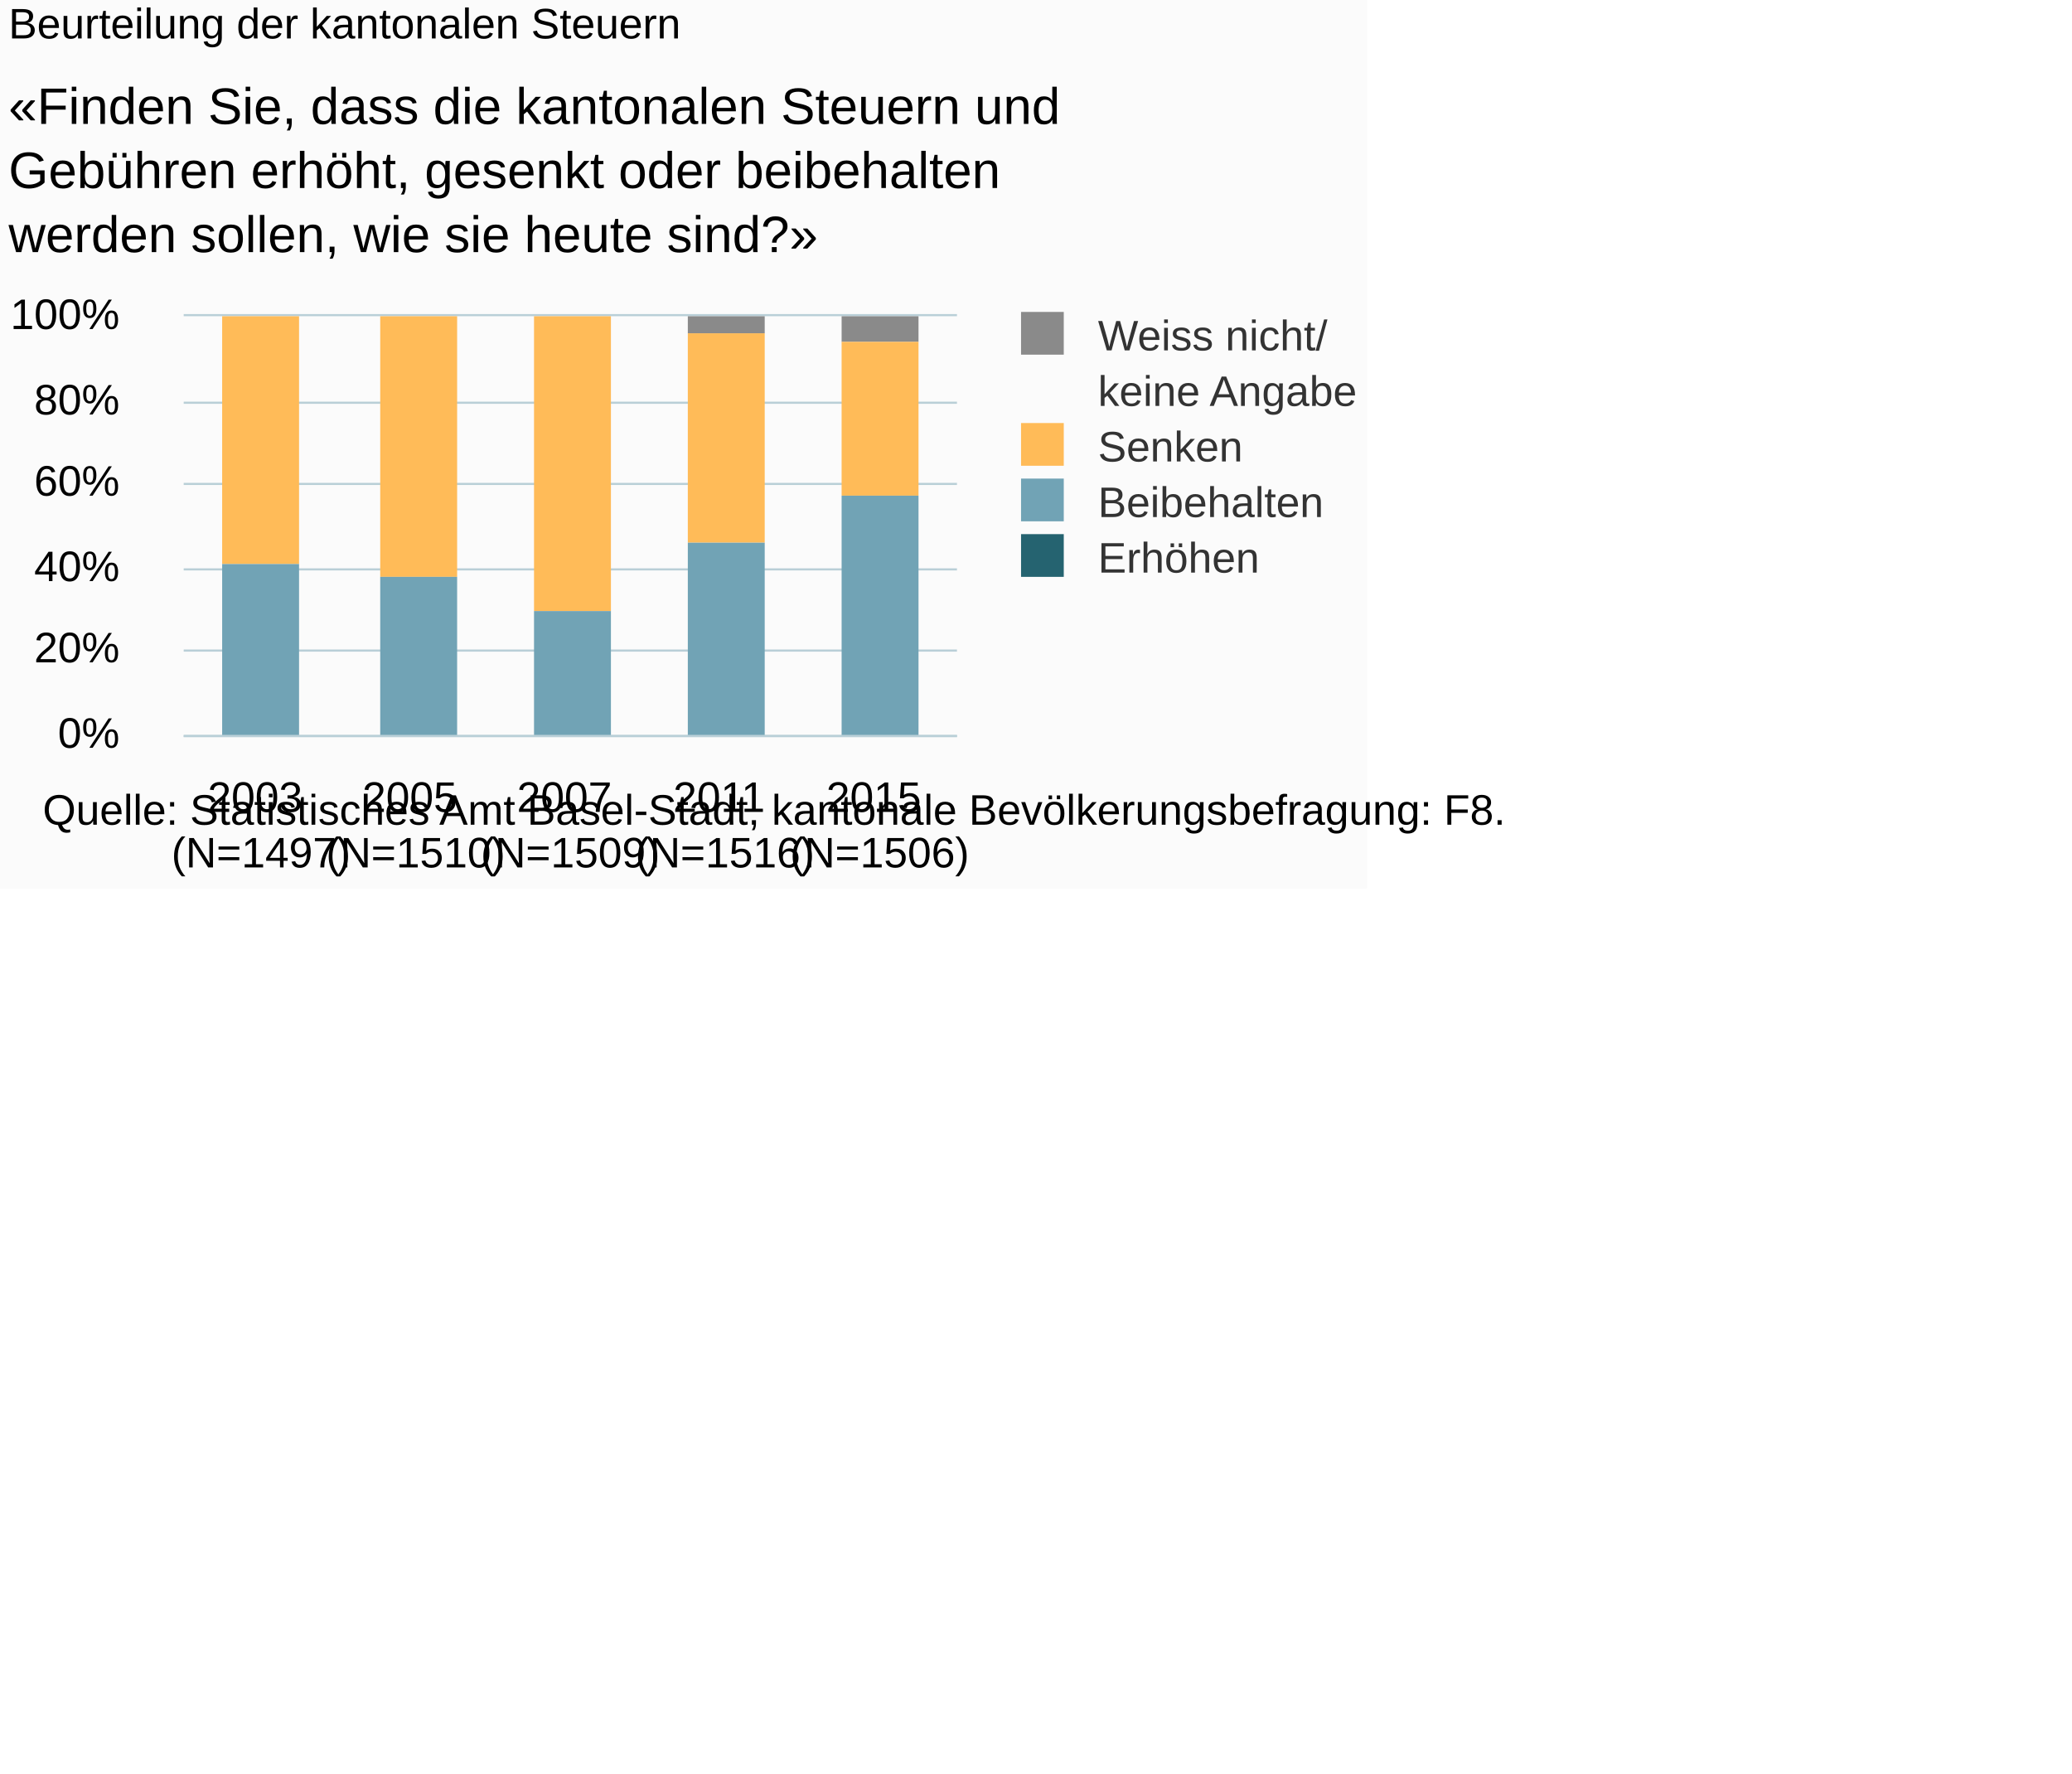
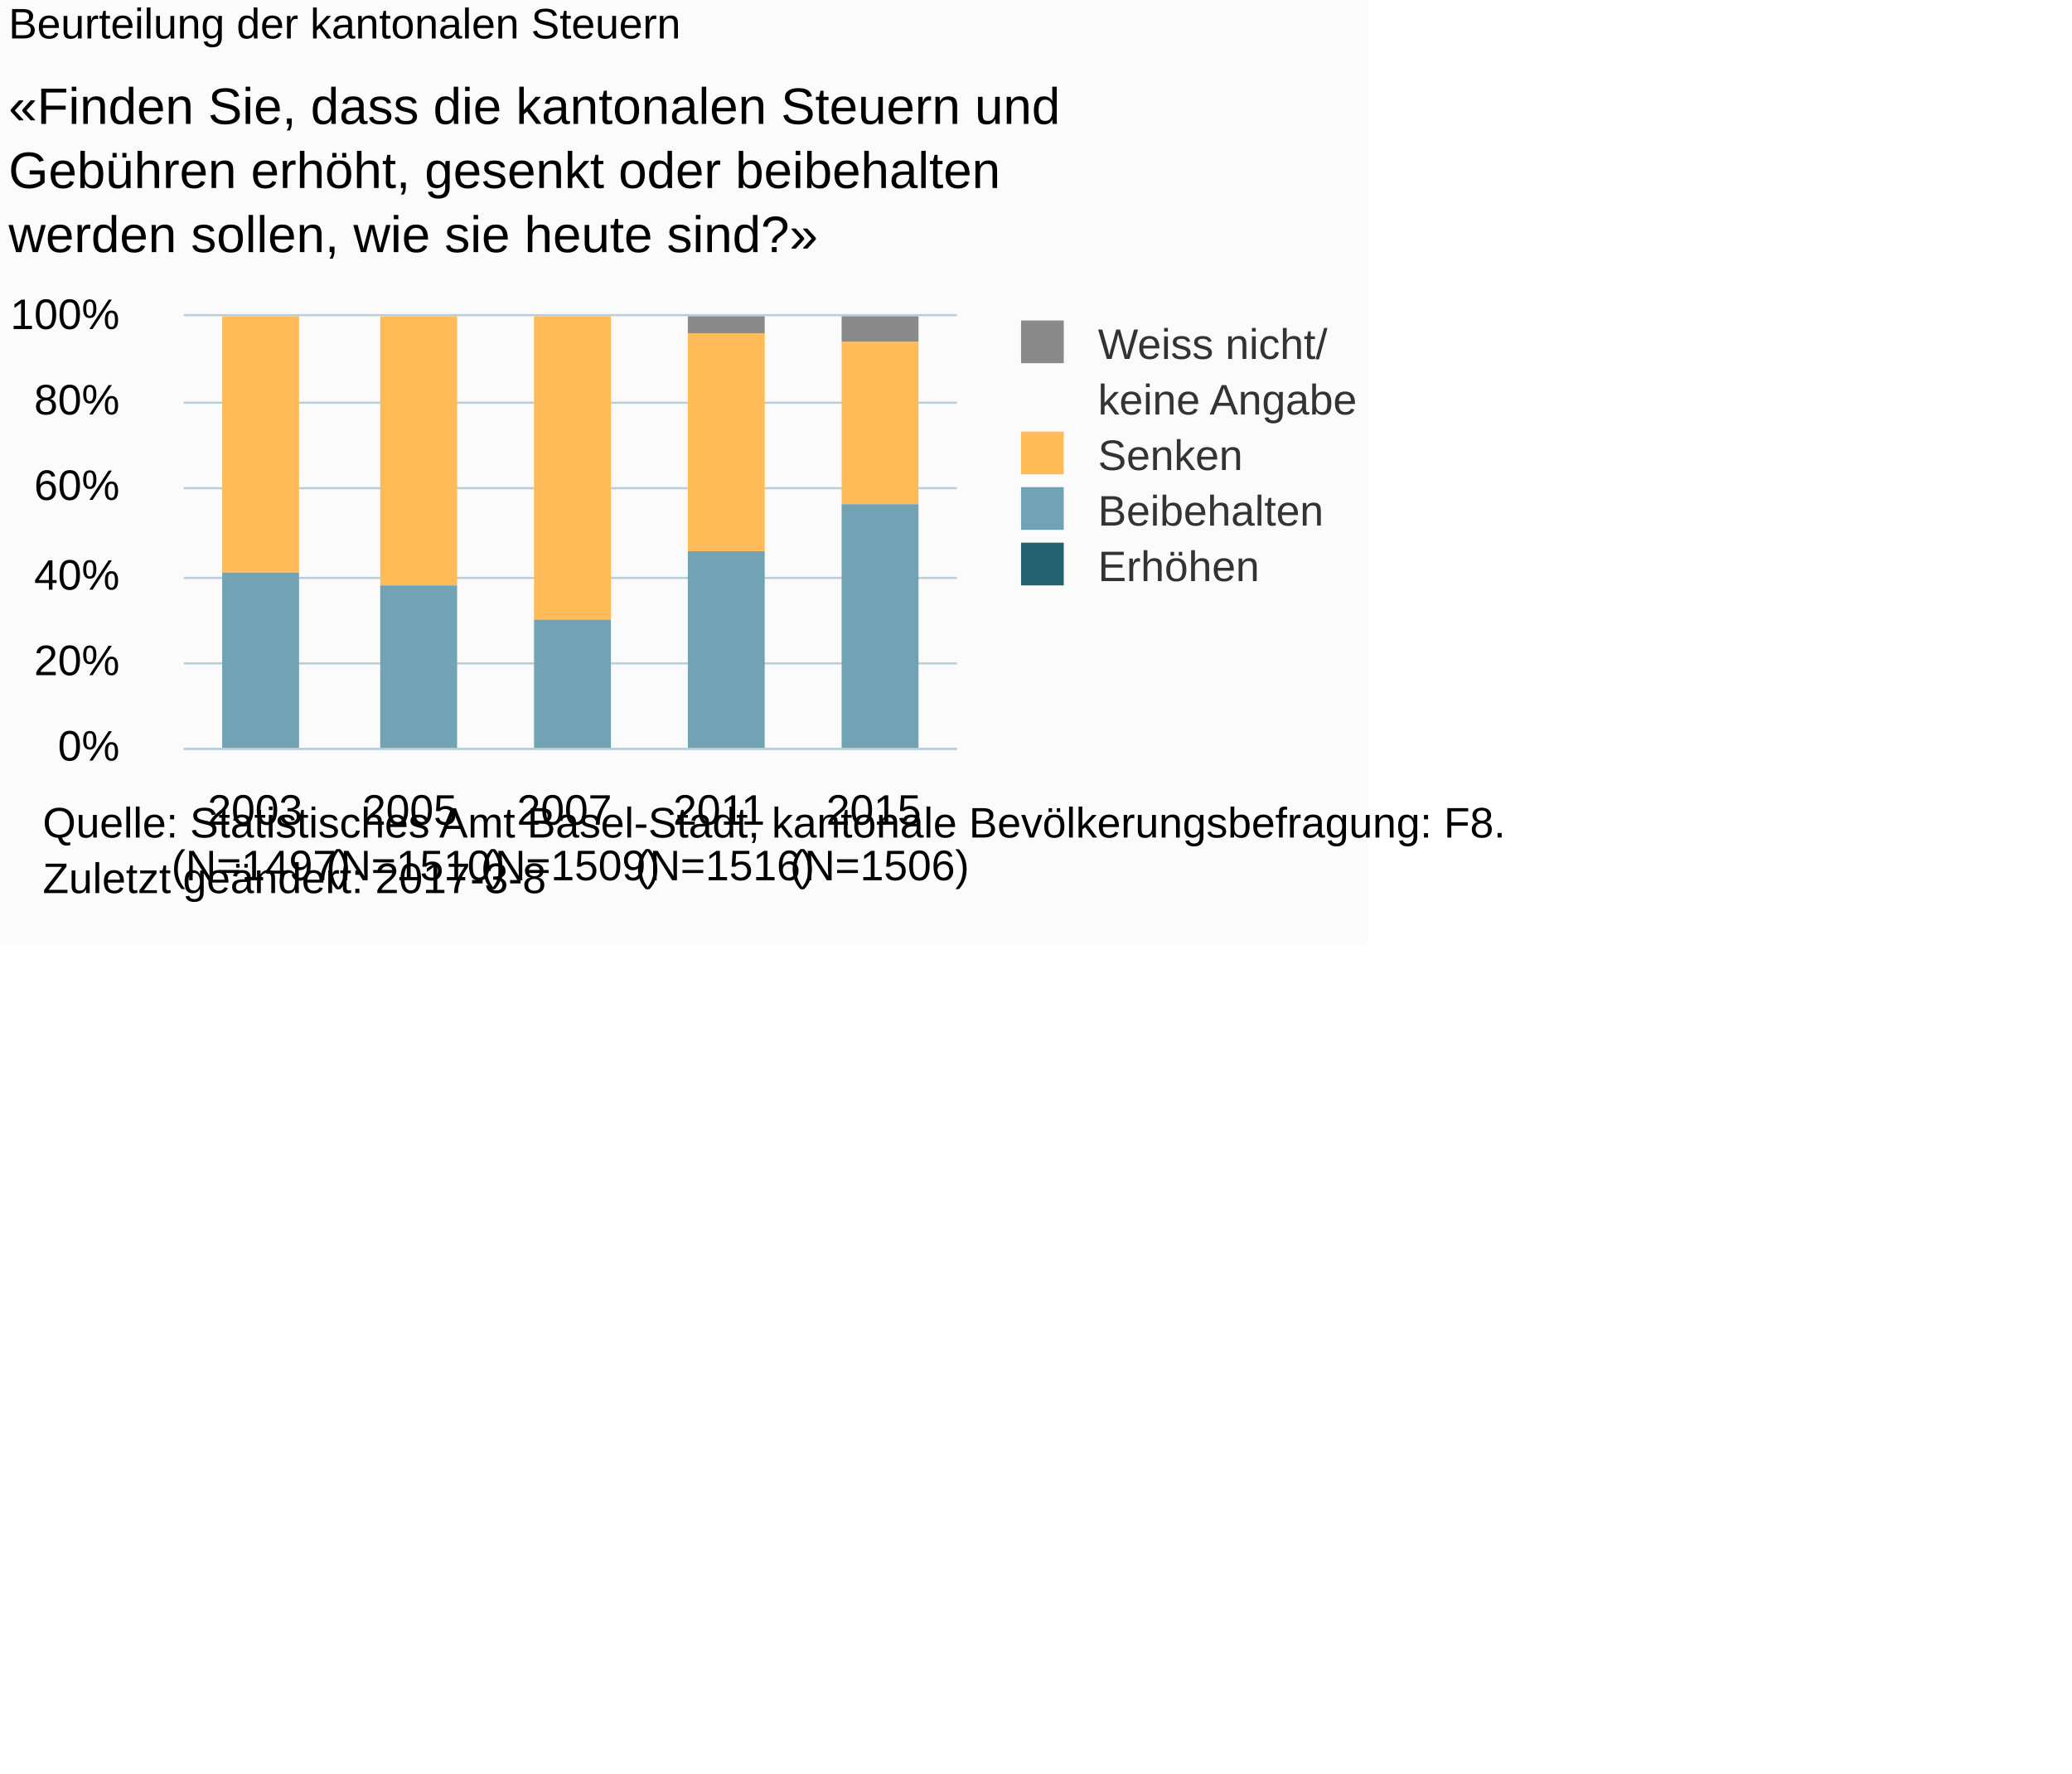
<svg xmlns="http://www.w3.org/2000/svg" version="1.1" class="highcharts-root" style="font-family:Arial;font-size:10px;" viewBox="0 0 485 415">
  <defs>
-     <clipPath id="highcharts-7xj2pvx-6">
-       <rect x="0" y="0" width="181" height="98" fill="none" />
+     <clipPath id="highcharts-g9zuh7w-6">
+       <rect x="0" y="0" width="181" height="101" fill="none" />
    </clipPath>
-     <clipPath id="highcharts-7xj2pvx-7">
-       <rect x="0" y="0" width="181" height="98" fill="none" />
+     <clipPath id="highcharts-g9zuh7w-7">
+       <rect x="0" y="0" width="181" height="101" fill="none" />
    </clipPath>
  </defs>
-   <rect fill="#fbfbfb" class="highcharts-background" x="0" y="0" width="320" height="208" rx="0" ry="0" />
-   <rect fill="none" class="highcharts-plot-background" x="43" y="74" width="181" height="98" />
+   <rect fill="#fbfbfb" class="highcharts-background" x="0" y="0" width="320" height="221" rx="0" ry="0" />
+   <rect fill="none" class="highcharts-plot-background" x="43" y="74" width="181" height="101" />
  <g class="highcharts-pane-group" data-z-index="0" />
  <g class="highcharts-grid highcharts-xaxis-grid " data-z-index="1">
-     <path fill="none" data-z-index="1" class="highcharts-grid-line" d="M 78.5 74 L 78.5 172" opacity="1" />
-     <path fill="none" data-z-index="1" class="highcharts-grid-line" d="M 114.5 74 L 114.5 172" opacity="1" />
-     <path fill="none" data-z-index="1" class="highcharts-grid-line" d="M 151.5 74 L 151.5 172" opacity="1" />
-     <path fill="none" data-z-index="1" class="highcharts-grid-line" d="M 187.5 74 L 187.5 172" opacity="1" />
-     <path fill="none" data-z-index="1" class="highcharts-grid-line" d="M 223.5 74 L 223.5 172" opacity="1" />
-     <path fill="none" data-z-index="1" class="highcharts-grid-line" d="M 42.5 74 L 42.5 172" opacity="1" />
+     <path fill="none" data-z-index="1" class="highcharts-grid-line" d="M 78.5 74 L 78.5 175" opacity="1" />
+     <path fill="none" data-z-index="1" class="highcharts-grid-line" d="M 114.5 74 L 114.5 175" opacity="1" />
+     <path fill="none" data-z-index="1" class="highcharts-grid-line" d="M 151.5 74 L 151.5 175" opacity="1" />
+     <path fill="none" data-z-index="1" class="highcharts-grid-line" d="M 187.5 74 L 187.5 175" opacity="1" />
+     <path fill="none" data-z-index="1" class="highcharts-grid-line" d="M 223.5 74 L 223.5 175" opacity="1" />
+     <path fill="none" data-z-index="1" class="highcharts-grid-line" d="M 42.5 74 L 42.5 175" opacity="1" />
  </g>
  <g class="highcharts-grid highcharts-yaxis-grid " data-z-index="1">
-     <path fill="none" stroke="#B9CFD7" stroke-width="0.5" data-z-index="1" class="highcharts-grid-line" d="M 43 172.25 L 224 172.25" opacity="1" />
-     <path fill="none" stroke="#B9CFD7" stroke-width="0.5" data-z-index="1" class="highcharts-grid-line" d="M 43 152.25 L 224 152.25" opacity="1" />
-     <path fill="none" stroke="#B9CFD7" stroke-width="0.5" data-z-index="1" class="highcharts-grid-line" d="M 43 133.25 L 224 133.25" opacity="1" />
-     <path fill="none" stroke="#B9CFD7" stroke-width="0.5" data-z-index="1" class="highcharts-grid-line" d="M 43 113.25 L 224 113.25" opacity="1" />
+     <path fill="none" stroke="#B9CFD7" stroke-width="0.5" data-z-index="1" class="highcharts-grid-line" d="M 43 175.25 L 224 175.25" opacity="1" />
+     <path fill="none" stroke="#B9CFD7" stroke-width="0.5" data-z-index="1" class="highcharts-grid-line" d="M 43 155.25 L 224 155.25" opacity="1" />
+     <path fill="none" stroke="#B9CFD7" stroke-width="0.5" data-z-index="1" class="highcharts-grid-line" d="M 43 135.25 L 224 135.25" opacity="1" />
+     <path fill="none" stroke="#B9CFD7" stroke-width="0.5" data-z-index="1" class="highcharts-grid-line" d="M 43 114.25 L 224 114.25" opacity="1" />
    <path fill="none" stroke="#B9CFD7" stroke-width="0.5" data-z-index="1" class="highcharts-grid-line" d="M 43 94.25 L 224 94.25" opacity="1" />
    <path fill="none" stroke="#B9CFD7" stroke-width="0.5" data-z-index="1" class="highcharts-grid-line" d="M 43 73.75 L 224 73.75" opacity="1" />
  </g>
-   <rect fill="none" class="highcharts-plot-border" data-z-index="1" x="43" y="74" width="181" height="98" />
+   <rect fill="none" class="highcharts-plot-border" data-z-index="1" x="43" y="74" width="181" height="101" />
  <g class="highcharts-axis highcharts-xaxis " data-z-index="2">
-     <path fill="none" class="highcharts-axis-line" stroke="#B9CFD7" stroke-width="0.5" data-z-index="7" d="M 43 172.25 L 224 172.25" />
+     <path fill="none" class="highcharts-axis-line" stroke="#B9CFD7" stroke-width="0.5" data-z-index="7" d="M 43 175.25 L 224 175.25" />
  </g>
  <g class="highcharts-axis highcharts-yaxis " data-z-index="2">
-     <path fill="none" class="highcharts-axis-line" data-z-index="7" d="M 43 74 L 43 172" />
+     <path fill="none" class="highcharts-axis-line" data-z-index="7" d="M 43 74 L 43 175" />
  </g>
  <g class="highcharts-series-group" data-z-index="3">
-     <g data-z-index="0.1" class="highcharts-series highcharts-series-0 highcharts-column-series " transform="translate(43,74) scale(1 1)" clip-path="url(#highcharts-7xj2pvx-7)">
+     <g data-z-index="0.1" class="highcharts-series highcharts-series-0 highcharts-column-series " transform="translate(43,74) scale(1 1)" clip-path="url(#highcharts-g9zuh7w-7)">
      <rect x="9" y="1" width="18" height="0" fill="#8A8A8A" class="highcharts-point" />
      <rect x="46" y="1" width="18" height="0" fill="#8A8A8A" class="highcharts-point" />
      <rect x="118" y="0" width="18" height="4" fill="#8A8A8A" class="highcharts-point" />
      <rect x="154" y="0" width="18" height="6" fill="#8A8A8A" class="highcharts-point" />
    </g>
    <g data-z-index="0.1" class="highcharts-markers highcharts-series-0 highcharts-column-series " transform="translate(43,74) scale(1 1)" clip-path="none" />
-     <g data-z-index="0.1" class="highcharts-series highcharts-series-1 highcharts-column-series " transform="translate(43,74) scale(1 1)" clip-path="url(#highcharts-7xj2pvx-7)">
-       <rect x="9" y="0" width="18" height="58" fill="#FFBB58" class="highcharts-point" />
-       <rect x="46" y="0" width="18" height="61" fill="#FFBB58" class="highcharts-point" />
-       <rect x="82" y="0" width="18" height="69" fill="#FFBB58" class="highcharts-point" />
-       <rect x="118" y="4" width="18" height="49" fill="#FFBB58" class="highcharts-point" />
-       <rect x="154" y="6" width="18" height="36" fill="#FFBB58" class="highcharts-point" />
+     <g data-z-index="0.1" class="highcharts-series highcharts-series-1 highcharts-column-series " transform="translate(43,74) scale(1 1)" clip-path="url(#highcharts-g9zuh7w-7)">
+       <rect x="9" y="0" width="18" height="60" fill="#FFBB58" class="highcharts-point" />
+       <rect x="46" y="0" width="18" height="63" fill="#FFBB58" class="highcharts-point" />
+       <rect x="82" y="0" width="18" height="71" fill="#FFBB58" class="highcharts-point" />
+       <rect x="118" y="4" width="18" height="51" fill="#FFBB58" class="highcharts-point" />
+       <rect x="154" y="6" width="18" height="38" fill="#FFBB58" class="highcharts-point" />
    </g>
    <g data-z-index="0.1" class="highcharts-markers highcharts-series-1 highcharts-column-series " transform="translate(43,74) scale(1 1)" clip-path="none" />
-     <g data-z-index="0.1" class="highcharts-series highcharts-series-2 highcharts-column-series " transform="translate(43,74) scale(1 1)" clip-path="url(#highcharts-7xj2pvx-7)">
-       <rect x="9" y="58" width="18" height="40" fill="#71A3B5" class="highcharts-point" />
-       <rect x="46" y="61" width="18" height="37" fill="#71A3B5" class="highcharts-point" />
-       <rect x="82" y="69" width="18" height="30" fill="#71A3B5" class="highcharts-point" />
-       <rect x="118" y="53" width="18" height="45" fill="#71A3B5" class="highcharts-point" />
-       <rect x="154" y="42" width="18" height="56" fill="#71A3B5" class="highcharts-point" />
+     <g data-z-index="0.1" class="highcharts-series highcharts-series-2 highcharts-column-series " transform="translate(43,74) scale(1 1)" clip-path="url(#highcharts-g9zuh7w-7)">
+       <rect x="9" y="60" width="18" height="41" fill="#71A3B5" class="highcharts-point" />
+       <rect x="46" y="63" width="18" height="38" fill="#71A3B5" class="highcharts-point" />
+       <rect x="82" y="71" width="18" height="31" fill="#71A3B5" class="highcharts-point" />
+       <rect x="118" y="55" width="18" height="46" fill="#71A3B5" class="highcharts-point" />
+       <rect x="154" y="44" width="18" height="57" fill="#71A3B5" class="highcharts-point" />
    </g>
    <g data-z-index="0.1" class="highcharts-markers highcharts-series-2 highcharts-column-series " transform="translate(43,74) scale(1 1)" clip-path="none" />
-     <g data-z-index="0.1" class="highcharts-series highcharts-series-3 highcharts-column-series " transform="translate(43,74) scale(1 1)" clip-path="url(#highcharts-7xj2pvx-7)">
-       <rect x="9" y="98" width="18" height="1" fill="#256370" class="highcharts-point" />
-       <rect x="46" y="98" width="18" height="1" fill="#256370" class="highcharts-point" />
-       <rect x="82" y="99" width="18" height="0" fill="#256370" class="highcharts-point" />
-       <rect x="118" y="98" width="18" height="1" fill="#256370" class="highcharts-point" />
-       <rect x="154" y="98" width="18" height="1" fill="#256370" class="highcharts-point" />
+     <g data-z-index="0.1" class="highcharts-series highcharts-series-3 highcharts-column-series " transform="translate(43,74) scale(1 1)" clip-path="url(#highcharts-g9zuh7w-7)">
+       <rect x="9" y="101" width="18" height="1" fill="#256370" class="highcharts-point" />
+       <rect x="46" y="101" width="18" height="1" fill="#256370" class="highcharts-point" />
+       <rect x="82" y="102" width="18" height="0" fill="#256370" class="highcharts-point" />
+       <rect x="118" y="101" width="18" height="1" fill="#256370" class="highcharts-point" />
+       <rect x="154" y="101" width="18" height="1" fill="#256370" class="highcharts-point" />
    </g>
    <g data-z-index="0.1" class="highcharts-markers highcharts-series-3 highcharts-column-series " transform="translate(43,74) scale(1 1)" clip-path="none" />
  </g>
  <text x="2" text-anchor="start" class="highcharts-title" data-z-index="4" style="color:#000000;font-size:10px;font-weight:normal;fill:#000000;" y="9">
    <tspan>Beurteilung der kantonalen Steuern</tspan>
  </text>
  <text x="2" text-anchor="start" class="highcharts-subtitle" data-z-index="4" style="color:#000000;font-size:12px;fill:#000000;" y="29">
    <tspan>«Finden Sie, dass die kantonalen Steuern und</tspan>
    <tspan dy="15" x="2">Gebühren erhöht, gesenkt oder beibehalten</tspan>
    <tspan dy="15" x="2">werden sollen, wie sie heute sind?»</tspan>
  </text>
-   <g class="highcharts-legend" data-z-index="7" transform="translate(236,74)">
+   <g class="highcharts-legend" data-z-index="7" transform="translate(236,76)">
    <rect fill="none" class="highcharts-legend-box" rx="0" ry="0" x="0" y="0" width="82" height="60" visibility="visible" />
    <g data-z-index="1">
      <g>
        <g class="highcharts-legend-item highcharts-column-series highcharts-color-undefined highcharts-series-0" data-z-index="1" transform="translate(0,-5)">
          <text x="21" style="color:#333333;font-size:10px;font-weight:normal;cursor:pointer;font-family:Arial;fill:#333333;" text-anchor="start" data-z-index="2" y="13">
            <tspan>Weiss nicht/</tspan>
            <tspan x="21" dy="13">keine Angabe</tspan>
          </text>
          <rect x="3" y="4" width="10" height="10" fill="#8A8A8A" class="highcharts-point" data-z-index="3" />
        </g>
        <g class="highcharts-legend-item highcharts-column-series highcharts-color-undefined highcharts-series-1" data-z-index="1" transform="translate(0,21)">
          <text x="21" y="13" style="color:#333333;font-size:10px;font-weight:normal;cursor:pointer;font-family:Arial;fill:#333333;" text-anchor="start" data-z-index="2">
            <tspan>Senken</tspan>
          </text>
          <rect x="3" y="4" width="10" height="10" fill="#FFBB58" class="highcharts-point" data-z-index="3" />
        </g>
        <g class="highcharts-legend-item highcharts-column-series highcharts-color-undefined highcharts-series-2" data-z-index="1" transform="translate(0,34)">
          <text x="21" y="13" style="color:#333333;font-size:10px;font-weight:normal;cursor:pointer;font-family:Arial;fill:#333333;" text-anchor="start" data-z-index="2">
            <tspan>Beibehalten</tspan>
          </text>
          <rect x="3" y="4" width="10" height="10" fill="#71A3B5" class="highcharts-point" data-z-index="3" />
        </g>
        <g class="highcharts-legend-item highcharts-column-series highcharts-color-undefined highcharts-series-3" data-z-index="1" transform="translate(0,47)">
          <text x="21" y="13" style="color:#333333;font-size:10px;font-weight:normal;cursor:pointer;font-family:Arial;fill:#333333;" text-anchor="start" data-z-index="2">
            <tspan>Erhöhen</tspan>
          </text>
          <rect x="3" y="4" width="10" height="10" fill="#256370" class="highcharts-point" data-z-index="3" />
        </g>
      </g>
    </g>
  </g>
  <g class="highcharts-axis-labels highcharts-xaxis-labels " data-z-index="7">
-     <text x="61.1" style="color:#000000;cursor:default;font-size:10px;white-space:nowrap;fill:#000000;" text-anchor="middle" transform="translate(0,0)" y="190" opacity="1">
+     <text x="61.1" style="color:#000000;cursor:default;font-size:10px;white-space:nowrap;fill:#000000;" text-anchor="middle" transform="translate(0,0)" y="193" opacity="1">
      <tspan>2003</tspan>
      <tspan x="61.1" dy="13">(N=1497)</tspan>
    </text>
-     <text x="97.3" style="color:#000000;cursor:default;font-size:10px;white-space:nowrap;fill:#000000;" text-anchor="middle" transform="translate(0,0)" y="190" opacity="1">
+     <text x="97.3" style="color:#000000;cursor:default;font-size:10px;white-space:nowrap;fill:#000000;" text-anchor="middle" transform="translate(0,0)" y="193" opacity="1">
      <tspan>2005</tspan>
      <tspan x="97.3" dy="13">(N=1510)</tspan>
    </text>
-     <text x="133.5" style="color:#000000;cursor:default;font-size:10px;white-space:nowrap;fill:#000000;" text-anchor="middle" transform="translate(0,0)" y="190" opacity="1">
+     <text x="133.5" style="color:#000000;cursor:default;font-size:10px;white-space:nowrap;fill:#000000;" text-anchor="middle" transform="translate(0,0)" y="193" opacity="1">
      <tspan>2007</tspan>
      <tspan x="133.5" dy="13">(N=1509)</tspan>
    </text>
-     <text x="169.7" style="color:#000000;cursor:default;font-size:10px;white-space:nowrap;fill:#000000;" text-anchor="middle" transform="translate(0,0)" y="190" opacity="1">
+     <text x="169.7" style="color:#000000;cursor:default;font-size:10px;white-space:nowrap;fill:#000000;" text-anchor="middle" transform="translate(0,0)" y="193" opacity="1">
      <tspan>2011</tspan>
      <tspan x="169.7" dy="13">(N=1516)</tspan>
    </text>
-     <text x="205.9" style="color:#000000;cursor:default;font-size:10px;white-space:nowrap;fill:#000000;" text-anchor="middle" transform="translate(0,0)" y="190" opacity="1">
+     <text x="205.9" style="color:#000000;cursor:default;font-size:10px;white-space:nowrap;fill:#000000;" text-anchor="middle" transform="translate(0,0)" y="193" opacity="1">
      <tspan>2015</tspan>
      <tspan x="205.9" dy="13">(N=1506)</tspan>
    </text>
  </g>
  <g class="highcharts-axis-labels highcharts-yaxis-labels " data-z-index="7">
-     <text x="28" style="color:#000000;cursor:default;font-size:10px;fill:#000000;" text-anchor="end" transform="translate(0,0)" y="175" opacity="1">0%</text>
-     <text x="28" style="color:#000000;cursor:default;font-size:10px;fill:#000000;" text-anchor="end" transform="translate(0,0)" y="155" opacity="1">20%</text>
-     <text x="28" style="color:#000000;cursor:default;font-size:10px;fill:#000000;" text-anchor="end" transform="translate(0,0)" y="136" opacity="1">40%</text>
-     <text x="28" style="color:#000000;cursor:default;font-size:10px;fill:#000000;" text-anchor="end" transform="translate(0,0)" y="116" opacity="1">60%</text>
+     <text x="28" style="color:#000000;cursor:default;font-size:10px;fill:#000000;" text-anchor="end" transform="translate(0,0)" y="178" opacity="1">0%</text>
+     <text x="28" style="color:#000000;cursor:default;font-size:10px;fill:#000000;" text-anchor="end" transform="translate(0,0)" y="158" opacity="1">20%</text>
+     <text x="28" style="color:#000000;cursor:default;font-size:10px;fill:#000000;" text-anchor="end" transform="translate(0,0)" y="138" opacity="1">40%</text>
+     <text x="28" style="color:#000000;cursor:default;font-size:10px;fill:#000000;" text-anchor="end" transform="translate(0,0)" y="117" opacity="1">60%</text>
    <text x="28" style="color:#000000;cursor:default;font-size:10px;fill:#000000;" text-anchor="end" transform="translate(0,0)" y="97" opacity="1">80%</text>
    <text x="28" style="color:#000000;cursor:default;font-size:10px;fill:#000000;" text-anchor="end" transform="translate(0,0)" y="77" opacity="1">100%</text>
  </g>
-   <text x="10" class="highcharts-credits" text-anchor="start" data-z-index="8" style="cursor:default;color:#000000;font-size:10px;fill:#000000;" y="193">
+   <text x="10" class="highcharts-credits" text-anchor="start" data-z-index="8" style="cursor:default;color:#000000;font-size:10px;fill:#000000;" y="196">
    <tspan>Quelle: Statistisches Amt Basel-Stadt, kantonale Bevölkerungsbefragung: F8.</tspan>
+     <tspan x="10" dy="13">Zuletzt geändert: 2017-3-8</tspan>
  </text>
</svg>
